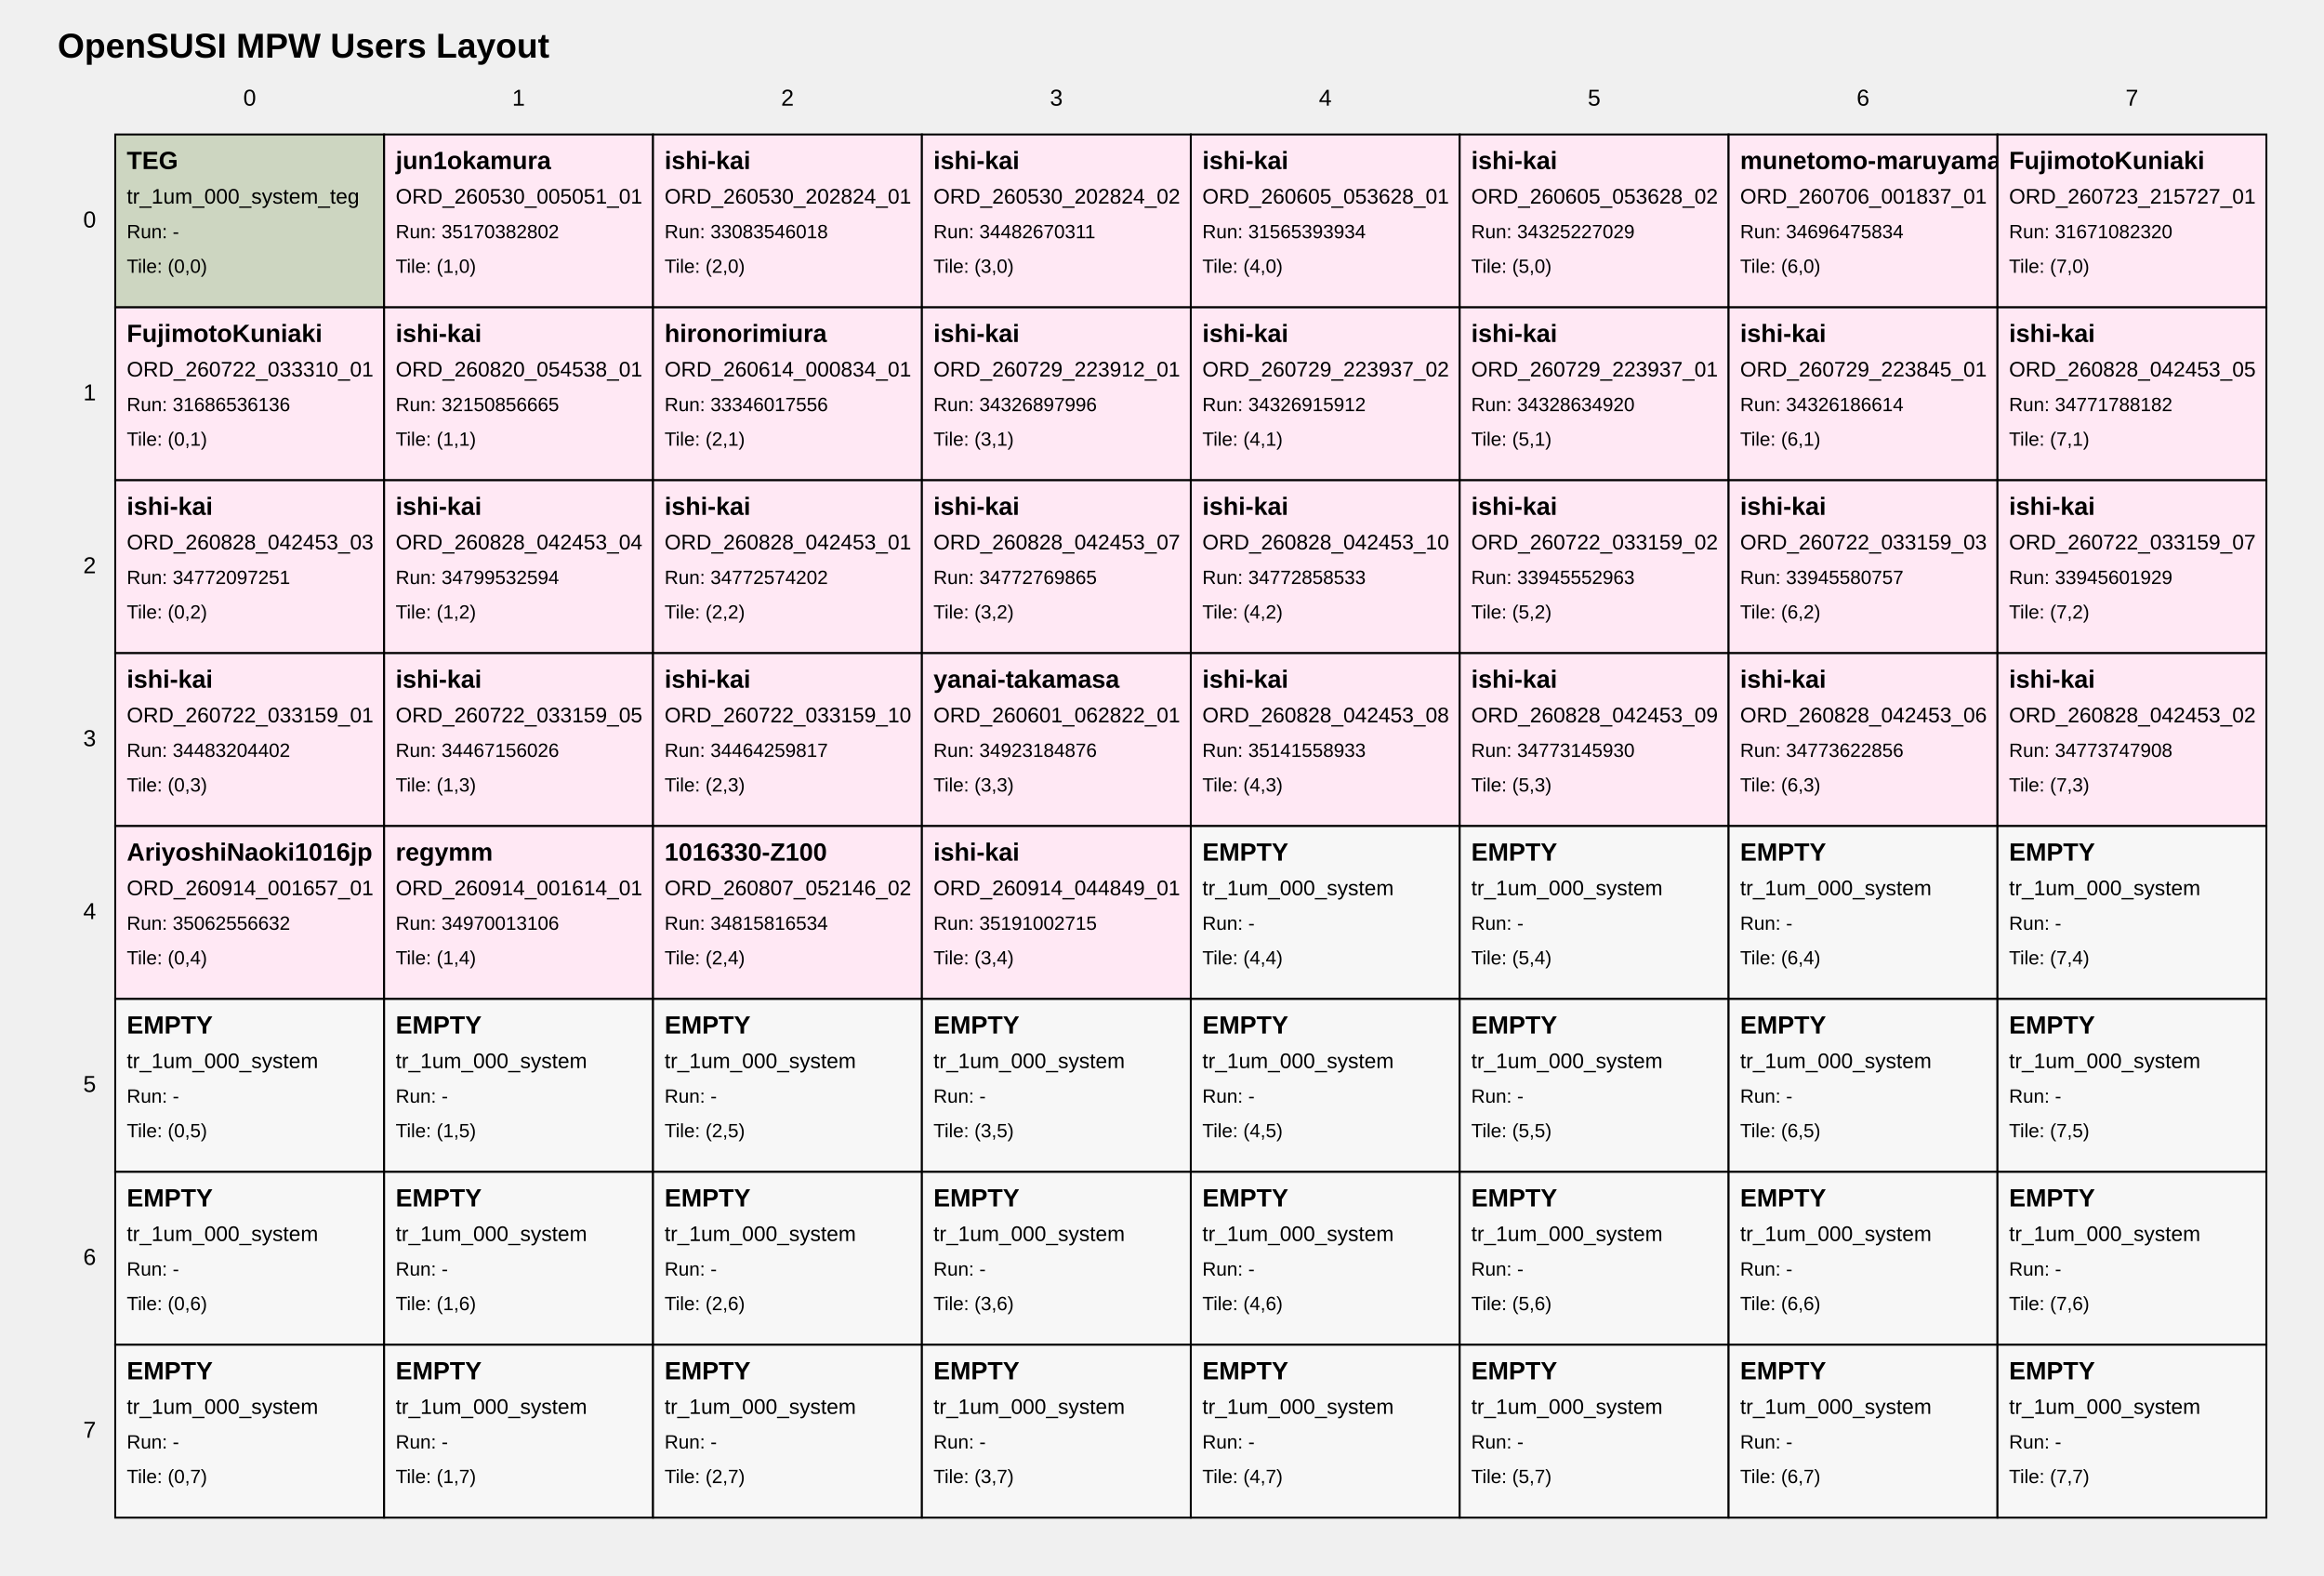
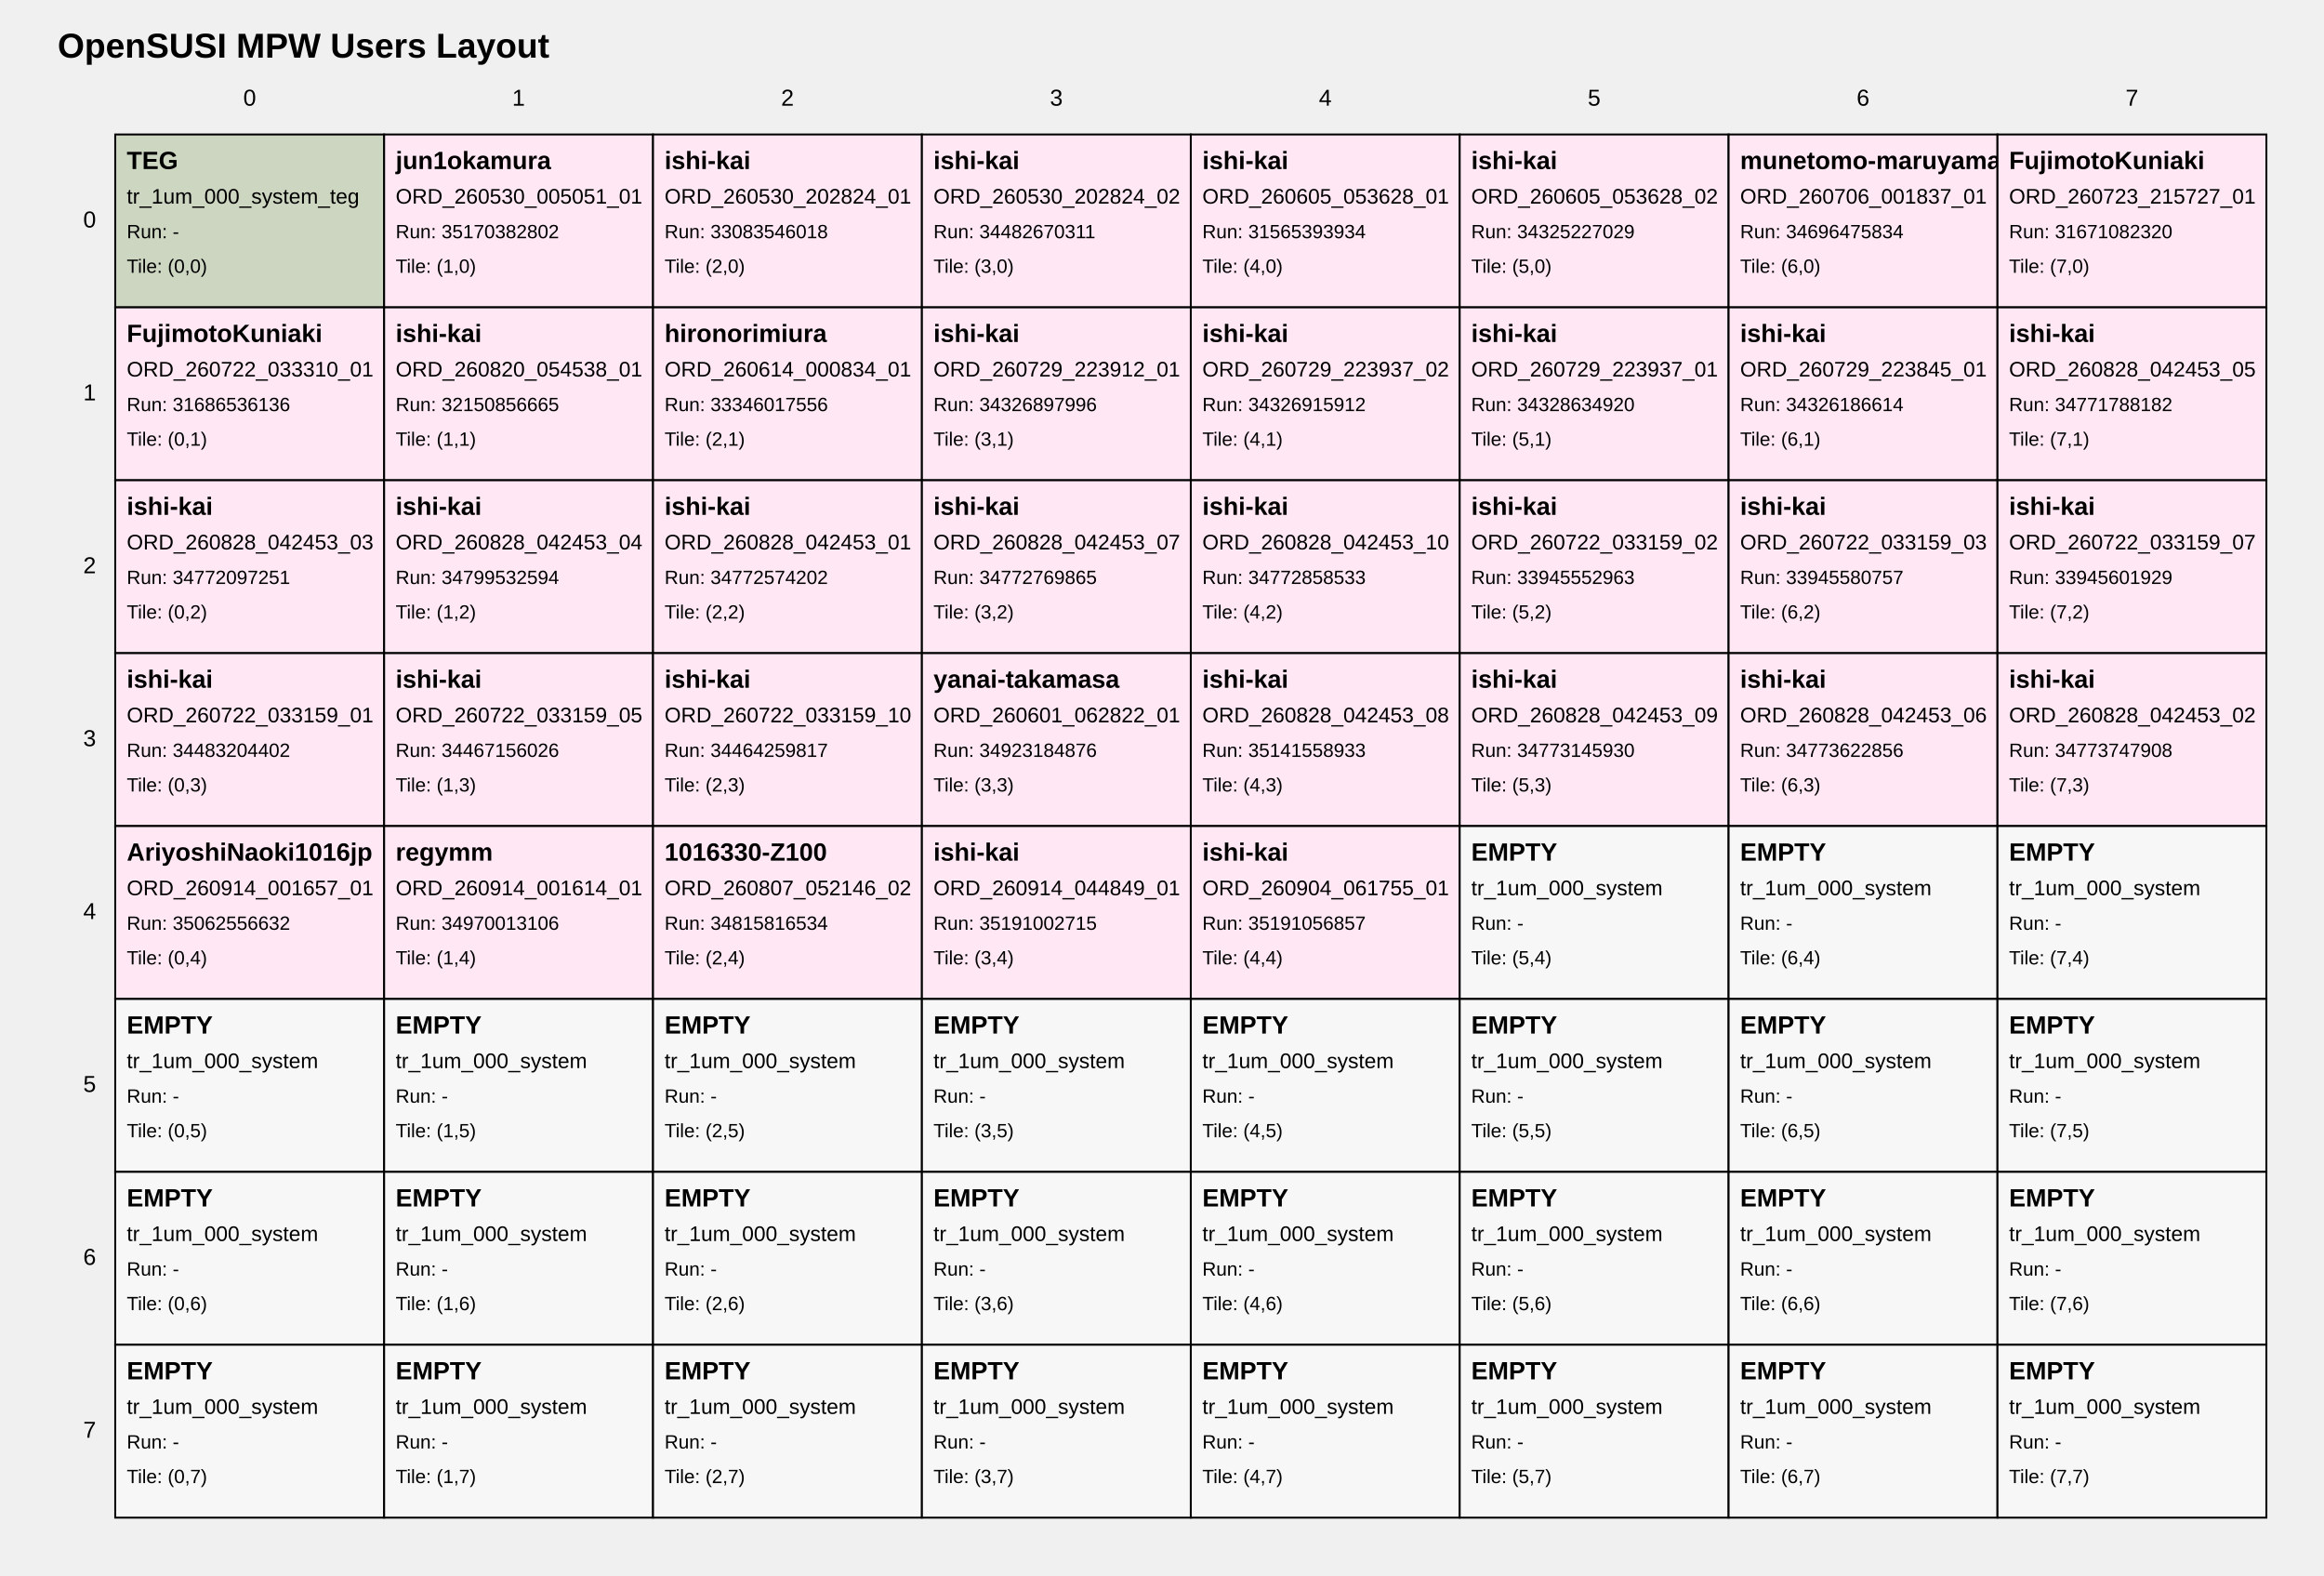
<svg xmlns="http://www.w3.org/2000/svg" width="1210" height="820" viewBox="0 0 1210 820">
  <style>
text { font-family: Arial, sans-serif; fill: black; }
.tile { fill: white; stroke: black; stroke-width: 1; }
.tile-teg { fill: #cdd6c1; }
.tile-user { fill: #ffe8f4; }
.tile-fill { fill: #f7f7f7; }
.grid-label { font-size: 12px; }
.title { font-size: 18px; font-weight: bold; }
.tile-title { font-size: 13px; font-weight: bold; }
.tile-sub { font-size: 11px; }
.tile-run { font-size: 10px; }
</style>
  <text class="title" x="30" y="30">OpenSUSI MPW Users Layout</text>
  <text class="grid-label" x="130.0" y="55" text-anchor="middle">0</text>
  <text class="grid-label" x="270.0" y="55" text-anchor="middle">1</text>
  <text class="grid-label" x="410.0" y="55" text-anchor="middle">2</text>
  <text class="grid-label" x="550.0" y="55" text-anchor="middle">3</text>
  <text class="grid-label" x="690.0" y="55" text-anchor="middle">4</text>
  <text class="grid-label" x="830.0" y="55" text-anchor="middle">5</text>
  <text class="grid-label" x="970.0" y="55" text-anchor="middle">6</text>
  <text class="grid-label" x="1110.0" y="55" text-anchor="middle">7</text>
  <text class="grid-label" x="50" y="115.0" text-anchor="end" dominant-baseline="middle">0</text>
  <text class="grid-label" x="50" y="205.0" text-anchor="end" dominant-baseline="middle">1</text>
  <text class="grid-label" x="50" y="295.0" text-anchor="end" dominant-baseline="middle">2</text>
  <text class="grid-label" x="50" y="385.0" text-anchor="end" dominant-baseline="middle">3</text>
  <text class="grid-label" x="50" y="475.0" text-anchor="end" dominant-baseline="middle">4</text>
  <text class="grid-label" x="50" y="565.0" text-anchor="end" dominant-baseline="middle">5</text>
  <text class="grid-label" x="50" y="655.0" text-anchor="end" dominant-baseline="middle">6</text>
  <text class="grid-label" x="50" y="745.0" text-anchor="end" dominant-baseline="middle">7</text>
  <a href="https://github.com/OpenSUSI/OpenSUSI_MPW_TR2026/blob/main/users/000_system" target="_blank">
    <rect class="tile tile-teg" x="60" y="70" width="140" height="90" />
    <text class="tile-title" x="66" y="88">TEG</text>
    <text class="tile-sub" x="66" y="106">tr_1um_000_system_teg</text>
    <text class="tile-run" x="66" y="124">Run: -</text>
    <text class="tile-run" x="66" y="142">Tile: (0,0)</text>
  </a>
  <a href="https://github.com/OpenSUSI/OpenSUSI_MPW_TR2026/blob/main/users/jun1okamura/ORD-260530-005051-01" target="_blank">
    <rect class="tile tile-user" x="200" y="70" width="140" height="90" />
    <text class="tile-title" x="206" y="88">jun1okamura</text>
    <text class="tile-sub" x="206" y="106">ORD_260530_005051_01</text>
    <text class="tile-run" x="206" y="124">Run: 35170382802</text>
    <text class="tile-run" x="206" y="142">Tile: (1,0)</text>
  </a>
  <a href="https://github.com/OpenSUSI/OpenSUSI_MPW_TR2026/blob/main/users/ishi-kai/ORD-260530-202824-01" target="_blank">
    <rect class="tile tile-user" x="340" y="70" width="140" height="90" />
    <text class="tile-title" x="346" y="88">ishi-kai</text>
    <text class="tile-sub" x="346" y="106">ORD_260530_202824_01</text>
    <text class="tile-run" x="346" y="124">Run: 33083546018</text>
    <text class="tile-run" x="346" y="142">Tile: (2,0)</text>
  </a>
  <a href="https://github.com/OpenSUSI/OpenSUSI_MPW_TR2026/blob/main/users/ishi-kai/ORD-260530-202824-02" target="_blank">
    <rect class="tile tile-user" x="480" y="70" width="140" height="90" />
    <text class="tile-title" x="486" y="88">ishi-kai</text>
    <text class="tile-sub" x="486" y="106">ORD_260530_202824_02</text>
    <text class="tile-run" x="486" y="124">Run: 34482670311</text>
    <text class="tile-run" x="486" y="142">Tile: (3,0)</text>
  </a>
  <a href="https://github.com/OpenSUSI/OpenSUSI_MPW_TR2026/blob/main/users/ishi-kai/ORD-260605-053628-01" target="_blank">
    <rect class="tile tile-user" x="620" y="70" width="140" height="90" />
    <text class="tile-title" x="626" y="88">ishi-kai</text>
    <text class="tile-sub" x="626" y="106">ORD_260605_053628_01</text>
    <text class="tile-run" x="626" y="124">Run: 31565393934</text>
    <text class="tile-run" x="626" y="142">Tile: (4,0)</text>
  </a>
  <a href="https://github.com/OpenSUSI/OpenSUSI_MPW_TR2026/blob/main/users/ishi-kai/ORD-260605-053628-02" target="_blank">
    <rect class="tile tile-user" x="760" y="70" width="140" height="90" />
    <text class="tile-title" x="766" y="88">ishi-kai</text>
    <text class="tile-sub" x="766" y="106">ORD_260605_053628_02</text>
    <text class="tile-run" x="766" y="124">Run: 34325227029</text>
    <text class="tile-run" x="766" y="142">Tile: (5,0)</text>
  </a>
  <a href="https://github.com/OpenSUSI/OpenSUSI_MPW_TR2026/blob/main/users/munetomo-maruyama/ORD-260706-001837-01" target="_blank">
    <rect class="tile tile-user" x="900" y="70" width="140" height="90" />
    <text class="tile-title" x="906" y="88">munetomo-maruyama</text>
    <text class="tile-sub" x="906" y="106">ORD_260706_001837_01</text>
    <text class="tile-run" x="906" y="124">Run: 34696475834</text>
    <text class="tile-run" x="906" y="142">Tile: (6,0)</text>
  </a>
  <a href="https://github.com/OpenSUSI/OpenSUSI_MPW_TR2026/blob/main/users/FujimotoKuniaki/ORD-260723-215727-01" target="_blank">
    <rect class="tile tile-user" x="1040" y="70" width="140" height="90" />
    <text class="tile-title" x="1046" y="88">FujimotoKuniaki</text>
    <text class="tile-sub" x="1046" y="106">ORD_260723_215727_01</text>
    <text class="tile-run" x="1046" y="124">Run: 31671082320</text>
    <text class="tile-run" x="1046" y="142">Tile: (7,0)</text>
  </a>
  <a href="https://github.com/OpenSUSI/OpenSUSI_MPW_TR2026/blob/main/users/FujimotoKuniaki/ORD-260722-033310-01" target="_blank">
    <rect class="tile tile-user" x="60" y="160" width="140" height="90" />
    <text class="tile-title" x="66" y="178">FujimotoKuniaki</text>
    <text class="tile-sub" x="66" y="196">ORD_260722_033310_01</text>
    <text class="tile-run" x="66" y="214">Run: 31686536136</text>
    <text class="tile-run" x="66" y="232">Tile: (0,1)</text>
  </a>
  <a href="https://github.com/OpenSUSI/OpenSUSI_MPW_TR2026/blob/main/users/ishi-kai/ORD-260820-054538-01" target="_blank">
    <rect class="tile tile-user" x="200" y="160" width="140" height="90" />
    <text class="tile-title" x="206" y="178">ishi-kai</text>
    <text class="tile-sub" x="206" y="196">ORD_260820_054538_01</text>
    <text class="tile-run" x="206" y="214">Run: 32150856665</text>
    <text class="tile-run" x="206" y="232">Tile: (1,1)</text>
  </a>
  <a href="https://github.com/OpenSUSI/OpenSUSI_MPW_TR2026/blob/main/users/hironorimiura/ORD-260614-000834-01" target="_blank">
    <rect class="tile tile-user" x="340" y="160" width="140" height="90" />
    <text class="tile-title" x="346" y="178">hironorimiura</text>
    <text class="tile-sub" x="346" y="196">ORD_260614_000834_01</text>
    <text class="tile-run" x="346" y="214">Run: 33346017556</text>
    <text class="tile-run" x="346" y="232">Tile: (2,1)</text>
  </a>
  <a href="https://github.com/OpenSUSI/OpenSUSI_MPW_TR2026/blob/main/users/ishi-kai/ORD-260729-223912-01" target="_blank">
    <rect class="tile tile-user" x="480" y="160" width="140" height="90" />
    <text class="tile-title" x="486" y="178">ishi-kai</text>
    <text class="tile-sub" x="486" y="196">ORD_260729_223912_01</text>
    <text class="tile-run" x="486" y="214">Run: 34326897996</text>
    <text class="tile-run" x="486" y="232">Tile: (3,1)</text>
  </a>
  <a href="https://github.com/OpenSUSI/OpenSUSI_MPW_TR2026/blob/main/users/ishi-kai/ORD-260729-223937-02" target="_blank">
    <rect class="tile tile-user" x="620" y="160" width="140" height="90" />
    <text class="tile-title" x="626" y="178">ishi-kai</text>
    <text class="tile-sub" x="626" y="196">ORD_260729_223937_02</text>
    <text class="tile-run" x="626" y="214">Run: 34326915912</text>
    <text class="tile-run" x="626" y="232">Tile: (4,1)</text>
  </a>
  <a href="https://github.com/OpenSUSI/OpenSUSI_MPW_TR2026/blob/main/users/ishi-kai/ORD-260729-223937-01" target="_blank">
    <rect class="tile tile-user" x="760" y="160" width="140" height="90" />
    <text class="tile-title" x="766" y="178">ishi-kai</text>
    <text class="tile-sub" x="766" y="196">ORD_260729_223937_01</text>
    <text class="tile-run" x="766" y="214">Run: 34328634920</text>
    <text class="tile-run" x="766" y="232">Tile: (5,1)</text>
  </a>
  <a href="https://github.com/OpenSUSI/OpenSUSI_MPW_TR2026/blob/main/users/ishi-kai/ORD-260729-223845-01" target="_blank">
    <rect class="tile tile-user" x="900" y="160" width="140" height="90" />
    <text class="tile-title" x="906" y="178">ishi-kai</text>
    <text class="tile-sub" x="906" y="196">ORD_260729_223845_01</text>
    <text class="tile-run" x="906" y="214">Run: 34326186614</text>
    <text class="tile-run" x="906" y="232">Tile: (6,1)</text>
  </a>
  <a href="https://github.com/OpenSUSI/OpenSUSI_MPW_TR2026/blob/main/users/ishi-kai/ORD-260828-042453-05" target="_blank">
    <rect class="tile tile-user" x="1040" y="160" width="140" height="90" />
    <text class="tile-title" x="1046" y="178">ishi-kai</text>
    <text class="tile-sub" x="1046" y="196">ORD_260828_042453_05</text>
    <text class="tile-run" x="1046" y="214">Run: 34771788182</text>
    <text class="tile-run" x="1046" y="232">Tile: (7,1)</text>
  </a>
  <a href="https://github.com/OpenSUSI/OpenSUSI_MPW_TR2026/blob/main/users/ishi-kai/ORD-260828-042453-03" target="_blank">
    <rect class="tile tile-user" x="60" y="250" width="140" height="90" />
    <text class="tile-title" x="66" y="268">ishi-kai</text>
    <text class="tile-sub" x="66" y="286">ORD_260828_042453_03</text>
    <text class="tile-run" x="66" y="304">Run: 34772097251</text>
    <text class="tile-run" x="66" y="322">Tile: (0,2)</text>
  </a>
  <a href="https://github.com/OpenSUSI/OpenSUSI_MPW_TR2026/blob/main/users/ishi-kai/ORD-260828-042453-04" target="_blank">
    <rect class="tile tile-user" x="200" y="250" width="140" height="90" />
    <text class="tile-title" x="206" y="268">ishi-kai</text>
    <text class="tile-sub" x="206" y="286">ORD_260828_042453_04</text>
    <text class="tile-run" x="206" y="304">Run: 34799532594</text>
    <text class="tile-run" x="206" y="322">Tile: (1,2)</text>
  </a>
  <a href="https://github.com/OpenSUSI/OpenSUSI_MPW_TR2026/blob/main/users/ishi-kai/ORD-260828-042453-01" target="_blank">
    <rect class="tile tile-user" x="340" y="250" width="140" height="90" />
    <text class="tile-title" x="346" y="268">ishi-kai</text>
    <text class="tile-sub" x="346" y="286">ORD_260828_042453_01</text>
    <text class="tile-run" x="346" y="304">Run: 34772574202</text>
    <text class="tile-run" x="346" y="322">Tile: (2,2)</text>
  </a>
  <a href="https://github.com/OpenSUSI/OpenSUSI_MPW_TR2026/blob/main/users/ishi-kai/ORD-260828-042453-07" target="_blank">
    <rect class="tile tile-user" x="480" y="250" width="140" height="90" />
    <text class="tile-title" x="486" y="268">ishi-kai</text>
    <text class="tile-sub" x="486" y="286">ORD_260828_042453_07</text>
    <text class="tile-run" x="486" y="304">Run: 34772769865</text>
    <text class="tile-run" x="486" y="322">Tile: (3,2)</text>
  </a>
  <a href="https://github.com/OpenSUSI/OpenSUSI_MPW_TR2026/blob/main/users/ishi-kai/ORD-260828-042453-10" target="_blank">
    <rect class="tile tile-user" x="620" y="250" width="140" height="90" />
    <text class="tile-title" x="626" y="268">ishi-kai</text>
    <text class="tile-sub" x="626" y="286">ORD_260828_042453_10</text>
    <text class="tile-run" x="626" y="304">Run: 34772858533</text>
    <text class="tile-run" x="626" y="322">Tile: (4,2)</text>
  </a>
  <a href="https://github.com/OpenSUSI/OpenSUSI_MPW_TR2026/blob/main/users/ishi-kai/ORD-260722-033159-02" target="_blank">
    <rect class="tile tile-user" x="760" y="250" width="140" height="90" />
    <text class="tile-title" x="766" y="268">ishi-kai</text>
    <text class="tile-sub" x="766" y="286">ORD_260722_033159_02</text>
    <text class="tile-run" x="766" y="304">Run: 33945552963</text>
    <text class="tile-run" x="766" y="322">Tile: (5,2)</text>
  </a>
  <a href="https://github.com/OpenSUSI/OpenSUSI_MPW_TR2026/blob/main/users/ishi-kai/ORD-260722-033159-03" target="_blank">
    <rect class="tile tile-user" x="900" y="250" width="140" height="90" />
    <text class="tile-title" x="906" y="268">ishi-kai</text>
    <text class="tile-sub" x="906" y="286">ORD_260722_033159_03</text>
    <text class="tile-run" x="906" y="304">Run: 33945580757</text>
    <text class="tile-run" x="906" y="322">Tile: (6,2)</text>
  </a>
  <a href="https://github.com/OpenSUSI/OpenSUSI_MPW_TR2026/blob/main/users/ishi-kai/ORD-260722-033159-07" target="_blank">
    <rect class="tile tile-user" x="1040" y="250" width="140" height="90" />
    <text class="tile-title" x="1046" y="268">ishi-kai</text>
    <text class="tile-sub" x="1046" y="286">ORD_260722_033159_07</text>
    <text class="tile-run" x="1046" y="304">Run: 33945601929</text>
    <text class="tile-run" x="1046" y="322">Tile: (7,2)</text>
  </a>
  <a href="https://github.com/OpenSUSI/OpenSUSI_MPW_TR2026/blob/main/users/ishi-kai/ORD-260722-033159-01" target="_blank">
    <rect class="tile tile-user" x="60" y="340" width="140" height="90" />
    <text class="tile-title" x="66" y="358">ishi-kai</text>
    <text class="tile-sub" x="66" y="376">ORD_260722_033159_01</text>
    <text class="tile-run" x="66" y="394">Run: 34483204402</text>
    <text class="tile-run" x="66" y="412">Tile: (0,3)</text>
  </a>
  <a href="https://github.com/OpenSUSI/OpenSUSI_MPW_TR2026/blob/main/users/ishi-kai/ORD-260722-033159-05" target="_blank">
    <rect class="tile tile-user" x="200" y="340" width="140" height="90" />
    <text class="tile-title" x="206" y="358">ishi-kai</text>
    <text class="tile-sub" x="206" y="376">ORD_260722_033159_05</text>
    <text class="tile-run" x="206" y="394">Run: 34467156026</text>
    <text class="tile-run" x="206" y="412">Tile: (1,3)</text>
  </a>
  <a href="https://github.com/OpenSUSI/OpenSUSI_MPW_TR2026/blob/main/users/ishi-kai/ORD-260722-033159-10" target="_blank">
    <rect class="tile tile-user" x="340" y="340" width="140" height="90" />
    <text class="tile-title" x="346" y="358">ishi-kai</text>
    <text class="tile-sub" x="346" y="376">ORD_260722_033159_10</text>
    <text class="tile-run" x="346" y="394">Run: 34464259817</text>
    <text class="tile-run" x="346" y="412">Tile: (2,3)</text>
  </a>
  <a href="https://github.com/OpenSUSI/OpenSUSI_MPW_TR2026/blob/main/users/yanai-takamasa/ORD-260601-062822-01" target="_blank">
    <rect class="tile tile-user" x="480" y="340" width="140" height="90" />
    <text class="tile-title" x="486" y="358">yanai-takamasa</text>
    <text class="tile-sub" x="486" y="376">ORD_260601_062822_01</text>
    <text class="tile-run" x="486" y="394">Run: 34923184876</text>
    <text class="tile-run" x="486" y="412">Tile: (3,3)</text>
  </a>
  <a href="https://github.com/OpenSUSI/OpenSUSI_MPW_TR2026/blob/main/users/ishi-kai/ORD-260828-042453-08" target="_blank">
    <rect class="tile tile-user" x="620" y="340" width="140" height="90" />
    <text class="tile-title" x="626" y="358">ishi-kai</text>
    <text class="tile-sub" x="626" y="376">ORD_260828_042453_08</text>
    <text class="tile-run" x="626" y="394">Run: 35141558933</text>
    <text class="tile-run" x="626" y="412">Tile: (4,3)</text>
  </a>
  <a href="https://github.com/OpenSUSI/OpenSUSI_MPW_TR2026/blob/main/users/ishi-kai/ORD-260828-042453-09" target="_blank">
    <rect class="tile tile-user" x="760" y="340" width="140" height="90" />
    <text class="tile-title" x="766" y="358">ishi-kai</text>
    <text class="tile-sub" x="766" y="376">ORD_260828_042453_09</text>
    <text class="tile-run" x="766" y="394">Run: 34773145930</text>
    <text class="tile-run" x="766" y="412">Tile: (5,3)</text>
  </a>
  <a href="https://github.com/OpenSUSI/OpenSUSI_MPW_TR2026/blob/main/users/ishi-kai/ORD-260828-042453-06" target="_blank">
    <rect class="tile tile-user" x="900" y="340" width="140" height="90" />
    <text class="tile-title" x="906" y="358">ishi-kai</text>
    <text class="tile-sub" x="906" y="376">ORD_260828_042453_06</text>
    <text class="tile-run" x="906" y="394">Run: 34773622856</text>
    <text class="tile-run" x="906" y="412">Tile: (6,3)</text>
  </a>
  <a href="https://github.com/OpenSUSI/OpenSUSI_MPW_TR2026/blob/main/users/ishi-kai/ORD-260828-042453-02" target="_blank">
    <rect class="tile tile-user" x="1040" y="340" width="140" height="90" />
    <text class="tile-title" x="1046" y="358">ishi-kai</text>
    <text class="tile-sub" x="1046" y="376">ORD_260828_042453_02</text>
    <text class="tile-run" x="1046" y="394">Run: 34773747908</text>
    <text class="tile-run" x="1046" y="412">Tile: (7,3)</text>
  </a>
  <a href="https://github.com/OpenSUSI/OpenSUSI_MPW_TR2026/blob/main/users/AriyoshiNaoki1016jp/ORD-260914-001657-01" target="_blank">
    <rect class="tile tile-user" x="60" y="430" width="140" height="90" />
    <text class="tile-title" x="66" y="448">AriyoshiNaoki1016jp</text>
    <text class="tile-sub" x="66" y="466">ORD_260914_001657_01</text>
    <text class="tile-run" x="66" y="484">Run: 35062556632</text>
    <text class="tile-run" x="66" y="502">Tile: (0,4)</text>
  </a>
  <a href="https://github.com/OpenSUSI/OpenSUSI_MPW_TR2026/blob/main/users/regymm/ORD-260914-001614-01" target="_blank">
    <rect class="tile tile-user" x="200" y="430" width="140" height="90" />
    <text class="tile-title" x="206" y="448">regymm</text>
    <text class="tile-sub" x="206" y="466">ORD_260914_001614_01</text>
    <text class="tile-run" x="206" y="484">Run: 34970013106</text>
    <text class="tile-run" x="206" y="502">Tile: (1,4)</text>
  </a>
  <a href="https://github.com/OpenSUSI/OpenSUSI_MPW_TR2026/blob/main/users/1016330-Z100/ORD-260807-052146-02" target="_blank">
    <rect class="tile tile-user" x="340" y="430" width="140" height="90" />
    <text class="tile-title" x="346" y="448">1016330-Z100</text>
    <text class="tile-sub" x="346" y="466">ORD_260807_052146_02</text>
    <text class="tile-run" x="346" y="484">Run: 34815816534</text>
    <text class="tile-run" x="346" y="502">Tile: (2,4)</text>
  </a>
  <a href="https://github.com/OpenSUSI/OpenSUSI_MPW_TR2026/blob/main/users/ishi-kai/ORD-260914-044849-01" target="_blank">
    <rect class="tile tile-user" x="480" y="430" width="140" height="90" />
    <text class="tile-title" x="486" y="448">ishi-kai</text>
    <text class="tile-sub" x="486" y="466">ORD_260914_044849_01</text>
    <text class="tile-run" x="486" y="484">Run: 35191002715</text>
    <text class="tile-run" x="486" y="502">Tile: (3,4)</text>
  </a>
-   <a href="https://github.com/OpenSUSI/OpenSUSI_MPW_TR2026/blob/main/users/000_system" target="_blank">
-     <rect class="tile tile-fill" x="620" y="430" width="140" height="90" />
-     <text class="tile-title" x="626" y="448">EMPTY</text>
-     <text class="tile-sub" x="626" y="466">tr_1um_000_system</text>
-     <text class="tile-run" x="626" y="484">Run: -</text>
+   <a href="https://github.com/OpenSUSI/OpenSUSI_MPW_TR2026/blob/main/users/ishi-kai/ORD-260904-061755-01" target="_blank">
+     <rect class="tile tile-user" x="620" y="430" width="140" height="90" />
+     <text class="tile-title" x="626" y="448">ishi-kai</text>
+     <text class="tile-sub" x="626" y="466">ORD_260904_061755_01</text>
+     <text class="tile-run" x="626" y="484">Run: 35191056857</text>
    <text class="tile-run" x="626" y="502">Tile: (4,4)</text>
  </a>
  <a href="https://github.com/OpenSUSI/OpenSUSI_MPW_TR2026/blob/main/users/000_system" target="_blank">
    <rect class="tile tile-fill" x="760" y="430" width="140" height="90" />
    <text class="tile-title" x="766" y="448">EMPTY</text>
    <text class="tile-sub" x="766" y="466">tr_1um_000_system</text>
    <text class="tile-run" x="766" y="484">Run: -</text>
    <text class="tile-run" x="766" y="502">Tile: (5,4)</text>
  </a>
  <a href="https://github.com/OpenSUSI/OpenSUSI_MPW_TR2026/blob/main/users/000_system" target="_blank">
    <rect class="tile tile-fill" x="900" y="430" width="140" height="90" />
    <text class="tile-title" x="906" y="448">EMPTY</text>
    <text class="tile-sub" x="906" y="466">tr_1um_000_system</text>
    <text class="tile-run" x="906" y="484">Run: -</text>
    <text class="tile-run" x="906" y="502">Tile: (6,4)</text>
  </a>
  <a href="https://github.com/OpenSUSI/OpenSUSI_MPW_TR2026/blob/main/users/000_system" target="_blank">
    <rect class="tile tile-fill" x="1040" y="430" width="140" height="90" />
    <text class="tile-title" x="1046" y="448">EMPTY</text>
    <text class="tile-sub" x="1046" y="466">tr_1um_000_system</text>
    <text class="tile-run" x="1046" y="484">Run: -</text>
    <text class="tile-run" x="1046" y="502">Tile: (7,4)</text>
  </a>
  <a href="https://github.com/OpenSUSI/OpenSUSI_MPW_TR2026/blob/main/users/000_system" target="_blank">
    <rect class="tile tile-fill" x="60" y="520" width="140" height="90" />
    <text class="tile-title" x="66" y="538">EMPTY</text>
    <text class="tile-sub" x="66" y="556">tr_1um_000_system</text>
    <text class="tile-run" x="66" y="574">Run: -</text>
    <text class="tile-run" x="66" y="592">Tile: (0,5)</text>
  </a>
  <a href="https://github.com/OpenSUSI/OpenSUSI_MPW_TR2026/blob/main/users/000_system" target="_blank">
    <rect class="tile tile-fill" x="200" y="520" width="140" height="90" />
    <text class="tile-title" x="206" y="538">EMPTY</text>
    <text class="tile-sub" x="206" y="556">tr_1um_000_system</text>
    <text class="tile-run" x="206" y="574">Run: -</text>
    <text class="tile-run" x="206" y="592">Tile: (1,5)</text>
  </a>
  <a href="https://github.com/OpenSUSI/OpenSUSI_MPW_TR2026/blob/main/users/000_system" target="_blank">
    <rect class="tile tile-fill" x="340" y="520" width="140" height="90" />
    <text class="tile-title" x="346" y="538">EMPTY</text>
    <text class="tile-sub" x="346" y="556">tr_1um_000_system</text>
    <text class="tile-run" x="346" y="574">Run: -</text>
    <text class="tile-run" x="346" y="592">Tile: (2,5)</text>
  </a>
  <a href="https://github.com/OpenSUSI/OpenSUSI_MPW_TR2026/blob/main/users/000_system" target="_blank">
    <rect class="tile tile-fill" x="480" y="520" width="140" height="90" />
    <text class="tile-title" x="486" y="538">EMPTY</text>
    <text class="tile-sub" x="486" y="556">tr_1um_000_system</text>
    <text class="tile-run" x="486" y="574">Run: -</text>
    <text class="tile-run" x="486" y="592">Tile: (3,5)</text>
  </a>
  <a href="https://github.com/OpenSUSI/OpenSUSI_MPW_TR2026/blob/main/users/000_system" target="_blank">
    <rect class="tile tile-fill" x="620" y="520" width="140" height="90" />
    <text class="tile-title" x="626" y="538">EMPTY</text>
    <text class="tile-sub" x="626" y="556">tr_1um_000_system</text>
    <text class="tile-run" x="626" y="574">Run: -</text>
    <text class="tile-run" x="626" y="592">Tile: (4,5)</text>
  </a>
  <a href="https://github.com/OpenSUSI/OpenSUSI_MPW_TR2026/blob/main/users/000_system" target="_blank">
    <rect class="tile tile-fill" x="760" y="520" width="140" height="90" />
    <text class="tile-title" x="766" y="538">EMPTY</text>
    <text class="tile-sub" x="766" y="556">tr_1um_000_system</text>
    <text class="tile-run" x="766" y="574">Run: -</text>
    <text class="tile-run" x="766" y="592">Tile: (5,5)</text>
  </a>
  <a href="https://github.com/OpenSUSI/OpenSUSI_MPW_TR2026/blob/main/users/000_system" target="_blank">
    <rect class="tile tile-fill" x="900" y="520" width="140" height="90" />
    <text class="tile-title" x="906" y="538">EMPTY</text>
    <text class="tile-sub" x="906" y="556">tr_1um_000_system</text>
    <text class="tile-run" x="906" y="574">Run: -</text>
    <text class="tile-run" x="906" y="592">Tile: (6,5)</text>
  </a>
  <a href="https://github.com/OpenSUSI/OpenSUSI_MPW_TR2026/blob/main/users/000_system" target="_blank">
    <rect class="tile tile-fill" x="1040" y="520" width="140" height="90" />
    <text class="tile-title" x="1046" y="538">EMPTY</text>
    <text class="tile-sub" x="1046" y="556">tr_1um_000_system</text>
    <text class="tile-run" x="1046" y="574">Run: -</text>
    <text class="tile-run" x="1046" y="592">Tile: (7,5)</text>
  </a>
  <a href="https://github.com/OpenSUSI/OpenSUSI_MPW_TR2026/blob/main/users/000_system" target="_blank">
    <rect class="tile tile-fill" x="60" y="610" width="140" height="90" />
    <text class="tile-title" x="66" y="628">EMPTY</text>
    <text class="tile-sub" x="66" y="646">tr_1um_000_system</text>
    <text class="tile-run" x="66" y="664">Run: -</text>
    <text class="tile-run" x="66" y="682">Tile: (0,6)</text>
  </a>
  <a href="https://github.com/OpenSUSI/OpenSUSI_MPW_TR2026/blob/main/users/000_system" target="_blank">
    <rect class="tile tile-fill" x="200" y="610" width="140" height="90" />
    <text class="tile-title" x="206" y="628">EMPTY</text>
    <text class="tile-sub" x="206" y="646">tr_1um_000_system</text>
    <text class="tile-run" x="206" y="664">Run: -</text>
    <text class="tile-run" x="206" y="682">Tile: (1,6)</text>
  </a>
  <a href="https://github.com/OpenSUSI/OpenSUSI_MPW_TR2026/blob/main/users/000_system" target="_blank">
    <rect class="tile tile-fill" x="340" y="610" width="140" height="90" />
    <text class="tile-title" x="346" y="628">EMPTY</text>
    <text class="tile-sub" x="346" y="646">tr_1um_000_system</text>
    <text class="tile-run" x="346" y="664">Run: -</text>
    <text class="tile-run" x="346" y="682">Tile: (2,6)</text>
  </a>
  <a href="https://github.com/OpenSUSI/OpenSUSI_MPW_TR2026/blob/main/users/000_system" target="_blank">
    <rect class="tile tile-fill" x="480" y="610" width="140" height="90" />
    <text class="tile-title" x="486" y="628">EMPTY</text>
    <text class="tile-sub" x="486" y="646">tr_1um_000_system</text>
    <text class="tile-run" x="486" y="664">Run: -</text>
    <text class="tile-run" x="486" y="682">Tile: (3,6)</text>
  </a>
  <a href="https://github.com/OpenSUSI/OpenSUSI_MPW_TR2026/blob/main/users/000_system" target="_blank">
    <rect class="tile tile-fill" x="620" y="610" width="140" height="90" />
    <text class="tile-title" x="626" y="628">EMPTY</text>
    <text class="tile-sub" x="626" y="646">tr_1um_000_system</text>
    <text class="tile-run" x="626" y="664">Run: -</text>
    <text class="tile-run" x="626" y="682">Tile: (4,6)</text>
  </a>
  <a href="https://github.com/OpenSUSI/OpenSUSI_MPW_TR2026/blob/main/users/000_system" target="_blank">
    <rect class="tile tile-fill" x="760" y="610" width="140" height="90" />
    <text class="tile-title" x="766" y="628">EMPTY</text>
    <text class="tile-sub" x="766" y="646">tr_1um_000_system</text>
    <text class="tile-run" x="766" y="664">Run: -</text>
    <text class="tile-run" x="766" y="682">Tile: (5,6)</text>
  </a>
  <a href="https://github.com/OpenSUSI/OpenSUSI_MPW_TR2026/blob/main/users/000_system" target="_blank">
    <rect class="tile tile-fill" x="900" y="610" width="140" height="90" />
    <text class="tile-title" x="906" y="628">EMPTY</text>
    <text class="tile-sub" x="906" y="646">tr_1um_000_system</text>
    <text class="tile-run" x="906" y="664">Run: -</text>
    <text class="tile-run" x="906" y="682">Tile: (6,6)</text>
  </a>
  <a href="https://github.com/OpenSUSI/OpenSUSI_MPW_TR2026/blob/main/users/000_system" target="_blank">
    <rect class="tile tile-fill" x="1040" y="610" width="140" height="90" />
    <text class="tile-title" x="1046" y="628">EMPTY</text>
    <text class="tile-sub" x="1046" y="646">tr_1um_000_system</text>
    <text class="tile-run" x="1046" y="664">Run: -</text>
    <text class="tile-run" x="1046" y="682">Tile: (7,6)</text>
  </a>
  <a href="https://github.com/OpenSUSI/OpenSUSI_MPW_TR2026/blob/main/users/000_system" target="_blank">
    <rect class="tile tile-fill" x="60" y="700" width="140" height="90" />
    <text class="tile-title" x="66" y="718">EMPTY</text>
    <text class="tile-sub" x="66" y="736">tr_1um_000_system</text>
    <text class="tile-run" x="66" y="754">Run: -</text>
    <text class="tile-run" x="66" y="772">Tile: (0,7)</text>
  </a>
  <a href="https://github.com/OpenSUSI/OpenSUSI_MPW_TR2026/blob/main/users/000_system" target="_blank">
    <rect class="tile tile-fill" x="200" y="700" width="140" height="90" />
    <text class="tile-title" x="206" y="718">EMPTY</text>
    <text class="tile-sub" x="206" y="736">tr_1um_000_system</text>
    <text class="tile-run" x="206" y="754">Run: -</text>
    <text class="tile-run" x="206" y="772">Tile: (1,7)</text>
  </a>
  <a href="https://github.com/OpenSUSI/OpenSUSI_MPW_TR2026/blob/main/users/000_system" target="_blank">
    <rect class="tile tile-fill" x="340" y="700" width="140" height="90" />
    <text class="tile-title" x="346" y="718">EMPTY</text>
    <text class="tile-sub" x="346" y="736">tr_1um_000_system</text>
    <text class="tile-run" x="346" y="754">Run: -</text>
    <text class="tile-run" x="346" y="772">Tile: (2,7)</text>
  </a>
  <a href="https://github.com/OpenSUSI/OpenSUSI_MPW_TR2026/blob/main/users/000_system" target="_blank">
    <rect class="tile tile-fill" x="480" y="700" width="140" height="90" />
    <text class="tile-title" x="486" y="718">EMPTY</text>
    <text class="tile-sub" x="486" y="736">tr_1um_000_system</text>
    <text class="tile-run" x="486" y="754">Run: -</text>
    <text class="tile-run" x="486" y="772">Tile: (3,7)</text>
  </a>
  <a href="https://github.com/OpenSUSI/OpenSUSI_MPW_TR2026/blob/main/users/000_system" target="_blank">
    <rect class="tile tile-fill" x="620" y="700" width="140" height="90" />
    <text class="tile-title" x="626" y="718">EMPTY</text>
    <text class="tile-sub" x="626" y="736">tr_1um_000_system</text>
    <text class="tile-run" x="626" y="754">Run: -</text>
    <text class="tile-run" x="626" y="772">Tile: (4,7)</text>
  </a>
  <a href="https://github.com/OpenSUSI/OpenSUSI_MPW_TR2026/blob/main/users/000_system" target="_blank">
    <rect class="tile tile-fill" x="760" y="700" width="140" height="90" />
    <text class="tile-title" x="766" y="718">EMPTY</text>
    <text class="tile-sub" x="766" y="736">tr_1um_000_system</text>
    <text class="tile-run" x="766" y="754">Run: -</text>
    <text class="tile-run" x="766" y="772">Tile: (5,7)</text>
  </a>
  <a href="https://github.com/OpenSUSI/OpenSUSI_MPW_TR2026/blob/main/users/000_system" target="_blank">
    <rect class="tile tile-fill" x="900" y="700" width="140" height="90" />
    <text class="tile-title" x="906" y="718">EMPTY</text>
    <text class="tile-sub" x="906" y="736">tr_1um_000_system</text>
    <text class="tile-run" x="906" y="754">Run: -</text>
    <text class="tile-run" x="906" y="772">Tile: (6,7)</text>
  </a>
  <a href="https://github.com/OpenSUSI/OpenSUSI_MPW_TR2026/blob/main/users/000_system" target="_blank">
    <rect class="tile tile-fill" x="1040" y="700" width="140" height="90" />
    <text class="tile-title" x="1046" y="718">EMPTY</text>
    <text class="tile-sub" x="1046" y="736">tr_1um_000_system</text>
    <text class="tile-run" x="1046" y="754">Run: -</text>
    <text class="tile-run" x="1046" y="772">Tile: (7,7)</text>
  </a>
</svg>
